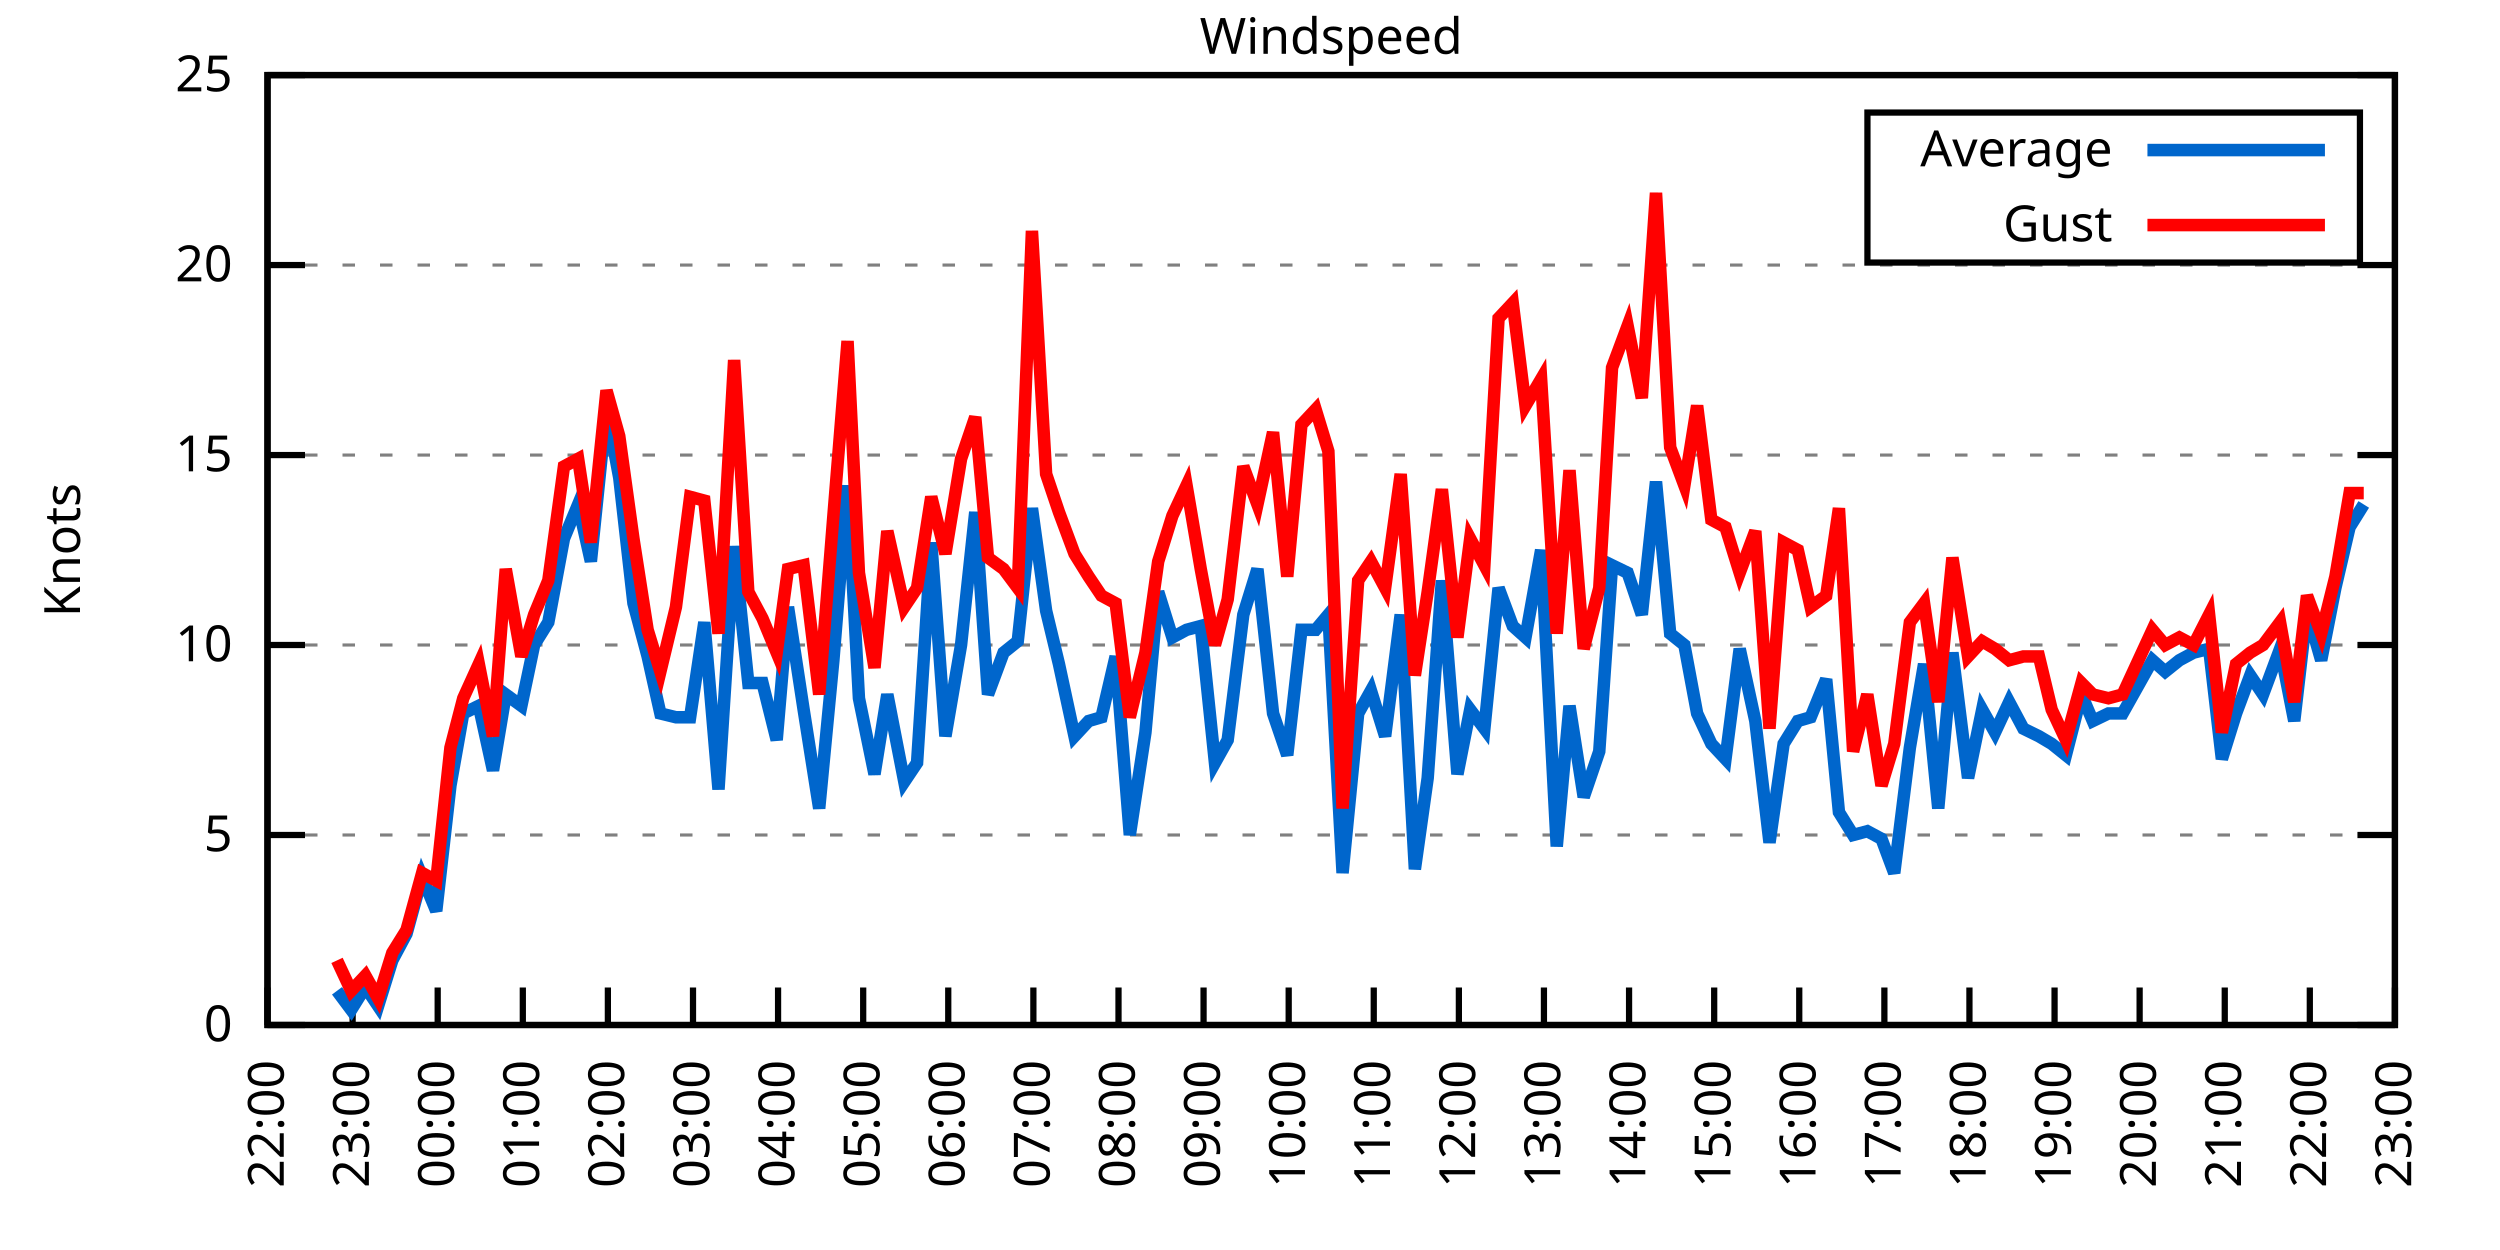
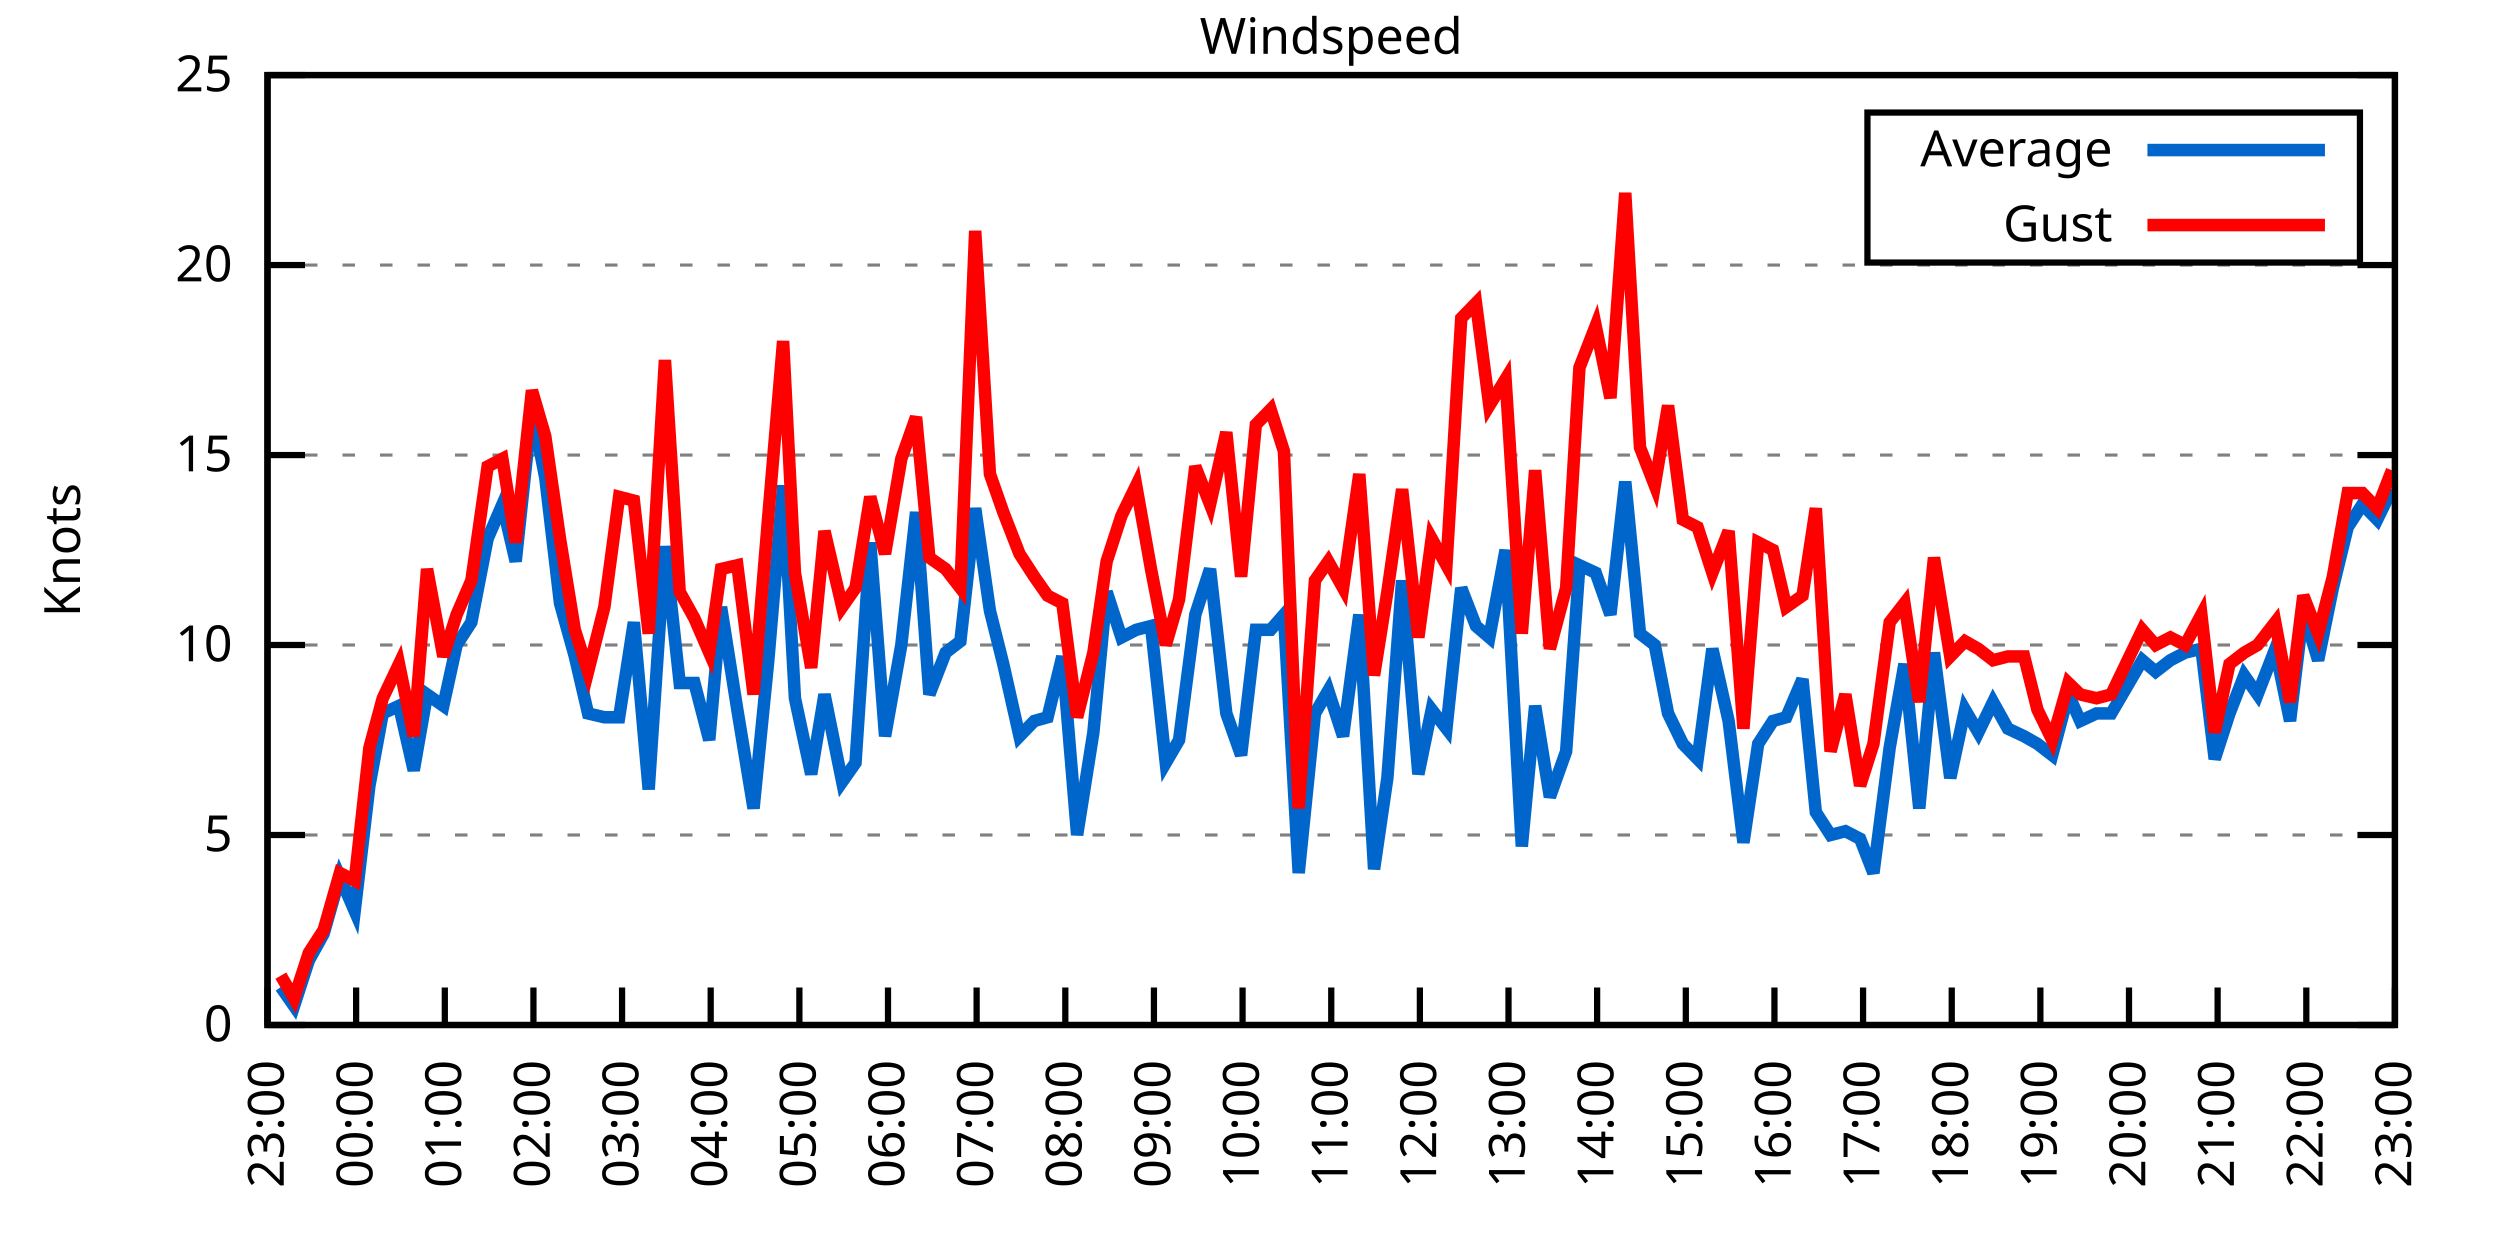
<svg xmlns="http://www.w3.org/2000/svg" xmlns:xlink="http://www.w3.org/1999/xlink" width="400" height="200" viewBox="0 0 400 200">
  <g id="gnuplot_canvas">
    <rect x="0" y="0" width="400" height="200" fill="none" />
    <defs>
      <circle id="gpDot" r="0.5" stroke-width="0.5" stroke="currentColor" />
      <path id="gpPt0" stroke-width="0.333" stroke="currentColor" d="M-1,0 h2 M0,-1 v2" />
      <path id="gpPt1" stroke-width="0.333" stroke="currentColor" d="M-1,-1 L1,1 M1,-1 L-1,1" />
      <path id="gpPt2" stroke-width="0.333" stroke="currentColor" d="M-1,0 L1,0 M0,-1 L0,1 M-1,-1 L1,1 M-1,1 L1,-1" />
      <rect id="gpPt3" stroke-width="0.333" stroke="currentColor" x="-1" y="-1" width="2" height="2" />
      <rect id="gpPt4" stroke-width="0.333" stroke="currentColor" fill="currentColor" x="-1" y="-1" width="2" height="2" />
      <circle id="gpPt5" stroke-width="0.333" stroke="currentColor" cx="0" cy="0" r="1" />
      <use xlink:href="#gpPt5" id="gpPt6" fill="currentColor" stroke="none" />
      <path id="gpPt7" stroke-width="0.333" stroke="currentColor" d="M0,-1.33 L-1.33,0.67 L1.33,0.67 z" />
      <use xlink:href="#gpPt7" id="gpPt8" fill="currentColor" stroke="none" />
      <use xlink:href="#gpPt7" id="gpPt9" stroke="currentColor" transform="rotate(180)" />
      <use xlink:href="#gpPt9" id="gpPt10" fill="currentColor" stroke="none" />
      <use xlink:href="#gpPt3" id="gpPt11" stroke="currentColor" transform="rotate(45)" />
      <use xlink:href="#gpPt11" id="gpPt12" fill="currentColor" stroke="none" />
      <path id="gpPt13" stroke-width="0.333" stroke="currentColor" d="M0,1.330 L1.265,0.411 L0.782,-1.067 L-0.782,-1.076 L-1.265,0.411 z" />
      <use xlink:href="#gpPt13" id="gpPt14" fill="currentColor" stroke="none" />
      <filter id="textbox" filterUnits="objectBoundingBox" x="0" y="0" height="1" width="1">
        <feFlood flood-color="white" flood-opacity="1" result="bgnd" />
        <feComposite in="SourceGraphic" in2="bgnd" operator="atop" />
      </filter>
      <filter id="greybox" filterUnits="objectBoundingBox" x="0" y="0" height="1" width="1">
        <feFlood flood-color="lightgrey" flood-opacity="1" result="grey" />
        <feComposite in="SourceGraphic" in2="grey" operator="atop" />
      </filter>
    </defs>
    <g fill="none" color="white" stroke="currentColor" stroke-width="1.00" stroke-linecap="butt" stroke-linejoin="miter">
</g>
    <g fill="none" color="black" stroke="currentColor" stroke-width="1.00" stroke-linecap="butt" stroke-linejoin="miter">
      <g stroke="none" shape-rendering="crispEdges">
        <polygon fill="rgb(255, 255, 255)" points="42.80,164.00 383.18,164.00 383.18,12.02 42.80,12.02 " />
      </g>
    </g>
    <g fill="none" color="black" stroke="currentColor" stroke-width="1.00" stroke-linecap="butt" stroke-linejoin="miter">
</g>
    <g fill="none" color="black" stroke="black" stroke-width="0.50" stroke-linecap="butt" stroke-linejoin="miter">
</g>
    <g fill="none" color="gray" stroke="currentColor" stroke-width="0.50" stroke-linecap="butt" stroke-linejoin="miter">
      <path stroke="gray" stroke-dasharray="2,4" class="gridline" d="M42.80,164.00 L383.19,164.00  " />
    </g>
    <g fill="none" color="gray" stroke="gray" stroke-width="1.00" stroke-linecap="butt" stroke-linejoin="miter">
</g>
    <g fill="none" color="black" stroke="currentColor" stroke-width="1.00" stroke-linecap="butt" stroke-linejoin="miter">
      <path stroke="black" d="M42.80,164.00 L48.80,164.00 M383.19,164.00 L377.19,164.00  " />
      <g transform="translate(37.20,166.60)" stroke="none" fill="black" font-family="Sans" font-size="8.00" text-anchor="end">
        <text>
          <tspan font-family="Sans"> 0</tspan>
        </text>
      </g>
    </g>
    <g fill="none" color="black" stroke="currentColor" stroke-width="1.00" stroke-linecap="butt" stroke-linejoin="miter">
</g>
    <g fill="none" color="black" stroke="black" stroke-width="0.50" stroke-linecap="butt" stroke-linejoin="miter">
</g>
    <g fill="none" color="gray" stroke="currentColor" stroke-width="0.50" stroke-linecap="butt" stroke-linejoin="miter">
      <path stroke="gray" stroke-dasharray="2,4" class="gridline" d="M42.80,133.60 L383.19,133.60  " />
    </g>
    <g fill="none" color="gray" stroke="gray" stroke-width="1.00" stroke-linecap="butt" stroke-linejoin="miter">
</g>
    <g fill="none" color="black" stroke="currentColor" stroke-width="1.00" stroke-linecap="butt" stroke-linejoin="miter">
      <path stroke="black" d="M42.80,133.60 L48.80,133.60 M383.19,133.60 L377.19,133.60  " />
      <g transform="translate(37.20,136.20)" stroke="none" fill="black" font-family="Sans" font-size="8.00" text-anchor="end">
        <text>
          <tspan font-family="Sans"> 5</tspan>
        </text>
      </g>
    </g>
    <g fill="none" color="black" stroke="currentColor" stroke-width="1.00" stroke-linecap="butt" stroke-linejoin="miter">
</g>
    <g fill="none" color="black" stroke="black" stroke-width="0.50" stroke-linecap="butt" stroke-linejoin="miter">
</g>
    <g fill="none" color="gray" stroke="currentColor" stroke-width="0.50" stroke-linecap="butt" stroke-linejoin="miter">
      <path stroke="gray" stroke-dasharray="2,4" class="gridline" d="M42.80,103.20 L383.19,103.20  " />
    </g>
    <g fill="none" color="gray" stroke="gray" stroke-width="1.00" stroke-linecap="butt" stroke-linejoin="miter">
</g>
    <g fill="none" color="black" stroke="currentColor" stroke-width="1.00" stroke-linecap="butt" stroke-linejoin="miter">
      <path stroke="black" d="M42.80,103.20 L48.80,103.20 M383.19,103.20 L377.19,103.20  " />
      <g transform="translate(37.20,105.80)" stroke="none" fill="black" font-family="Sans" font-size="8.00" text-anchor="end">
        <text>
          <tspan font-family="Sans"> 10</tspan>
        </text>
      </g>
    </g>
    <g fill="none" color="black" stroke="currentColor" stroke-width="1.00" stroke-linecap="butt" stroke-linejoin="miter">
</g>
    <g fill="none" color="black" stroke="black" stroke-width="0.50" stroke-linecap="butt" stroke-linejoin="miter">
</g>
    <g fill="none" color="gray" stroke="currentColor" stroke-width="0.50" stroke-linecap="butt" stroke-linejoin="miter">
      <path stroke="gray" stroke-dasharray="2,4" class="gridline" d="M42.80,72.81 L383.19,72.81  " />
    </g>
    <g fill="none" color="gray" stroke="gray" stroke-width="1.00" stroke-linecap="butt" stroke-linejoin="miter">
</g>
    <g fill="none" color="black" stroke="currentColor" stroke-width="1.00" stroke-linecap="butt" stroke-linejoin="miter">
      <path stroke="black" d="M42.80,72.81 L48.80,72.81 M383.19,72.81 L377.19,72.81  " />
      <g transform="translate(37.20,75.41)" stroke="none" fill="black" font-family="Sans" font-size="8.00" text-anchor="end">
        <text>
          <tspan font-family="Sans"> 15</tspan>
        </text>
      </g>
    </g>
    <g fill="none" color="black" stroke="currentColor" stroke-width="1.00" stroke-linecap="butt" stroke-linejoin="miter">
</g>
    <g fill="none" color="black" stroke="black" stroke-width="0.50" stroke-linecap="butt" stroke-linejoin="miter">
</g>
    <g fill="none" color="gray" stroke="currentColor" stroke-width="0.50" stroke-linecap="butt" stroke-linejoin="miter">
      <path stroke="gray" stroke-dasharray="2,4" class="gridline" d="M42.80,42.41 L383.19,42.41  " />
    </g>
    <g fill="none" color="gray" stroke="gray" stroke-width="1.00" stroke-linecap="butt" stroke-linejoin="miter">
</g>
    <g fill="none" color="black" stroke="currentColor" stroke-width="1.00" stroke-linecap="butt" stroke-linejoin="miter">
      <path stroke="black" d="M42.80,42.41 L48.80,42.41 M383.19,42.41 L377.19,42.41  " />
      <g transform="translate(37.20,45.01)" stroke="none" fill="black" font-family="Sans" font-size="8.00" text-anchor="end">
        <text>
          <tspan font-family="Sans"> 20</tspan>
        </text>
      </g>
    </g>
    <g fill="none" color="black" stroke="currentColor" stroke-width="1.00" stroke-linecap="butt" stroke-linejoin="miter">
</g>
    <g fill="none" color="black" stroke="black" stroke-width="0.50" stroke-linecap="butt" stroke-linejoin="miter">
</g>
    <g fill="none" color="gray" stroke="currentColor" stroke-width="0.50" stroke-linecap="butt" stroke-linejoin="miter">
      <path stroke="gray" stroke-dasharray="2,4" class="gridline" d="M42.80,12.01 L383.19,12.01  " />
    </g>
    <g fill="none" color="gray" stroke="gray" stroke-width="1.00" stroke-linecap="butt" stroke-linejoin="miter">
</g>
    <g fill="none" color="black" stroke="currentColor" stroke-width="1.00" stroke-linecap="butt" stroke-linejoin="miter">
      <path stroke="black" d="M42.80,12.01 L48.80,12.01 M383.19,12.01 L377.19,12.01  " />
      <g transform="translate(37.20,14.61)" stroke="none" fill="black" font-family="Sans" font-size="8.00" text-anchor="end">
        <text>
          <tspan font-family="Sans"> 25</tspan>
        </text>
      </g>
    </g>
    <g fill="none" color="black" stroke="currentColor" stroke-width="1.00" stroke-linecap="butt" stroke-linejoin="miter">
      <path stroke="black" d="M42.80,164.00 L42.80,158.00  " />
      <g transform="translate(45.40,169.60) rotate(270.00)" stroke="none" fill="black" font-family="Sans" font-size="8.00" text-anchor="end">
        <text>
-           <tspan font-family="Sans">22:00</tspan>
-         </text>
-       </g>
-     </g>
-     <g fill="none" color="black" stroke="currentColor" stroke-width="1.00" stroke-linecap="butt" stroke-linejoin="miter">
-       <path stroke="black" d="M56.42,164.00 L56.42,158.00  " />
-       <g transform="translate(59.02,169.60) rotate(270.00)" stroke="none" fill="black" font-family="Sans" font-size="8.00" text-anchor="end">
-         <text>
          <tspan font-family="Sans">23:00</tspan>
        </text>
      </g>
    </g>
    <g fill="none" color="black" stroke="currentColor" stroke-width="1.00" stroke-linecap="butt" stroke-linejoin="miter">
-       <path stroke="black" d="M70.03,164.00 L70.03,158.00  " />
-       <g transform="translate(72.63,169.60) rotate(270.00)" stroke="none" fill="black" font-family="Sans" font-size="8.00" text-anchor="end">
+       <path stroke="black" d="M56.98,164.00 L56.98,158.00  " />
+       <g transform="translate(59.58,169.60) rotate(270.00)" stroke="none" fill="black" font-family="Sans" font-size="8.00" text-anchor="end">
        <text>
          <tspan font-family="Sans">00:00</tspan>
        </text>
      </g>
    </g>
    <g fill="none" color="black" stroke="currentColor" stroke-width="1.00" stroke-linecap="butt" stroke-linejoin="miter">
-       <path stroke="black" d="M83.65,164.00 L83.65,158.00  " />
-       <g transform="translate(86.25,169.60) rotate(270.00)" stroke="none" fill="black" font-family="Sans" font-size="8.00" text-anchor="end">
+       <path stroke="black" d="M71.17,164.00 L71.17,158.00  " />
+       <g transform="translate(73.77,169.60) rotate(270.00)" stroke="none" fill="black" font-family="Sans" font-size="8.00" text-anchor="end">
        <text>
          <tspan font-family="Sans">01:00</tspan>
        </text>
      </g>
    </g>
    <g fill="none" color="black" stroke="currentColor" stroke-width="1.00" stroke-linecap="butt" stroke-linejoin="miter">
-       <path stroke="black" d="M97.26,164.00 L97.26,158.00  " />
-       <g transform="translate(99.86,169.60) rotate(270.00)" stroke="none" fill="black" font-family="Sans" font-size="8.00" text-anchor="end">
+       <path stroke="black" d="M85.35,164.00 L85.35,158.00  " />
+       <g transform="translate(87.95,169.60) rotate(270.00)" stroke="none" fill="black" font-family="Sans" font-size="8.00" text-anchor="end">
        <text>
          <tspan font-family="Sans">02:00</tspan>
        </text>
      </g>
    </g>
    <g fill="none" color="black" stroke="currentColor" stroke-width="1.00" stroke-linecap="butt" stroke-linejoin="miter">
-       <path stroke="black" d="M110.88,164.00 L110.88,158.00  " />
-       <g transform="translate(113.48,169.60) rotate(270.00)" stroke="none" fill="black" font-family="Sans" font-size="8.00" text-anchor="end">
+       <path stroke="black" d="M99.53,164.00 L99.53,158.00  " />
+       <g transform="translate(102.13,169.60) rotate(270.00)" stroke="none" fill="black" font-family="Sans" font-size="8.00" text-anchor="end">
        <text>
          <tspan font-family="Sans">03:00</tspan>
        </text>
      </g>
    </g>
    <g fill="none" color="black" stroke="currentColor" stroke-width="1.00" stroke-linecap="butt" stroke-linejoin="miter">
-       <path stroke="black" d="M124.49,164.00 L124.49,158.00  " />
-       <g transform="translate(127.09,169.60) rotate(270.00)" stroke="none" fill="black" font-family="Sans" font-size="8.00" text-anchor="end">
+       <path stroke="black" d="M113.71,164.00 L113.71,158.00  " />
+       <g transform="translate(116.31,169.60) rotate(270.00)" stroke="none" fill="black" font-family="Sans" font-size="8.00" text-anchor="end">
        <text>
          <tspan font-family="Sans">04:00</tspan>
        </text>
      </g>
    </g>
    <g fill="none" color="black" stroke="currentColor" stroke-width="1.00" stroke-linecap="butt" stroke-linejoin="miter">
-       <path stroke="black" d="M138.11,164.00 L138.11,158.00  " />
-       <g transform="translate(140.71,169.60) rotate(270.00)" stroke="none" fill="black" font-family="Sans" font-size="8.00" text-anchor="end">
+       <path stroke="black" d="M127.90,164.00 L127.90,158.00  " />
+       <g transform="translate(130.50,169.60) rotate(270.00)" stroke="none" fill="black" font-family="Sans" font-size="8.00" text-anchor="end">
        <text>
          <tspan font-family="Sans">05:00</tspan>
        </text>
      </g>
    </g>
    <g fill="none" color="black" stroke="currentColor" stroke-width="1.00" stroke-linecap="butt" stroke-linejoin="miter">
-       <path stroke="black" d="M151.72,164.00 L151.72,158.00  " />
-       <g transform="translate(154.32,169.60) rotate(270.00)" stroke="none" fill="black" font-family="Sans" font-size="8.00" text-anchor="end">
+       <path stroke="black" d="M142.08,164.00 L142.08,158.00  " />
+       <g transform="translate(144.68,169.60) rotate(270.00)" stroke="none" fill="black" font-family="Sans" font-size="8.00" text-anchor="end">
        <text>
          <tspan font-family="Sans">06:00</tspan>
        </text>
      </g>
    </g>
    <g fill="none" color="black" stroke="currentColor" stroke-width="1.00" stroke-linecap="butt" stroke-linejoin="miter">
-       <path stroke="black" d="M165.34,164.00 L165.34,158.00  " />
-       <g transform="translate(167.94,169.60) rotate(270.00)" stroke="none" fill="black" font-family="Sans" font-size="8.00" text-anchor="end">
+       <path stroke="black" d="M156.26,164.00 L156.26,158.00  " />
+       <g transform="translate(158.86,169.60) rotate(270.00)" stroke="none" fill="black" font-family="Sans" font-size="8.00" text-anchor="end">
        <text>
          <tspan font-family="Sans">07:00</tspan>
        </text>
      </g>
    </g>
    <g fill="none" color="black" stroke="currentColor" stroke-width="1.00" stroke-linecap="butt" stroke-linejoin="miter">
-       <path stroke="black" d="M178.96,164.00 L178.96,158.00  " />
-       <g transform="translate(181.56,169.60) rotate(270.00)" stroke="none" fill="black" font-family="Sans" font-size="8.00" text-anchor="end">
+       <path stroke="black" d="M170.45,164.00 L170.45,158.00  " />
+       <g transform="translate(173.05,169.60) rotate(270.00)" stroke="none" fill="black" font-family="Sans" font-size="8.00" text-anchor="end">
        <text>
          <tspan font-family="Sans">08:00</tspan>
        </text>
      </g>
    </g>
    <g fill="none" color="black" stroke="currentColor" stroke-width="1.00" stroke-linecap="butt" stroke-linejoin="miter">
-       <path stroke="black" d="M192.57,164.00 L192.57,158.00  " />
-       <g transform="translate(195.17,169.60) rotate(270.00)" stroke="none" fill="black" font-family="Sans" font-size="8.00" text-anchor="end">
+       <path stroke="black" d="M184.63,164.00 L184.63,158.00  " />
+       <g transform="translate(187.23,169.60) rotate(270.00)" stroke="none" fill="black" font-family="Sans" font-size="8.00" text-anchor="end">
        <text>
          <tspan font-family="Sans">09:00</tspan>
        </text>
      </g>
    </g>
    <g fill="none" color="black" stroke="currentColor" stroke-width="1.00" stroke-linecap="butt" stroke-linejoin="miter">
-       <path stroke="black" d="M206.19,164.00 L206.19,158.00  " />
-       <g transform="translate(208.79,169.60) rotate(270.00)" stroke="none" fill="black" font-family="Sans" font-size="8.00" text-anchor="end">
+       <path stroke="black" d="M198.81,164.00 L198.81,158.00  " />
+       <g transform="translate(201.41,169.60) rotate(270.00)" stroke="none" fill="black" font-family="Sans" font-size="8.00" text-anchor="end">
        <text>
          <tspan font-family="Sans">10:00</tspan>
        </text>
      </g>
    </g>
    <g fill="none" color="black" stroke="currentColor" stroke-width="1.00" stroke-linecap="butt" stroke-linejoin="miter">
-       <path stroke="black" d="M219.80,164.00 L219.80,158.00  " />
-       <g transform="translate(222.40,169.60) rotate(270.00)" stroke="none" fill="black" font-family="Sans" font-size="8.00" text-anchor="end">
+       <path stroke="black" d="M213.00,164.00 L213.00,158.00  " />
+       <g transform="translate(215.60,169.60) rotate(270.00)" stroke="none" fill="black" font-family="Sans" font-size="8.00" text-anchor="end">
        <text>
          <tspan font-family="Sans">11:00</tspan>
        </text>
      </g>
    </g>
    <g fill="none" color="black" stroke="currentColor" stroke-width="1.00" stroke-linecap="butt" stroke-linejoin="miter">
-       <path stroke="black" d="M233.42,164.00 L233.42,158.00  " />
-       <g transform="translate(236.02,169.60) rotate(270.00)" stroke="none" fill="black" font-family="Sans" font-size="8.00" text-anchor="end">
+       <path stroke="black" d="M227.18,164.00 L227.18,158.00  " />
+       <g transform="translate(229.78,169.60) rotate(270.00)" stroke="none" fill="black" font-family="Sans" font-size="8.00" text-anchor="end">
        <text>
          <tspan font-family="Sans">12:00</tspan>
        </text>
      </g>
    </g>
    <g fill="none" color="black" stroke="currentColor" stroke-width="1.00" stroke-linecap="butt" stroke-linejoin="miter">
-       <path stroke="black" d="M247.03,164.00 L247.03,158.00  " />
-       <g transform="translate(249.63,169.60) rotate(270.00)" stroke="none" fill="black" font-family="Sans" font-size="8.00" text-anchor="end">
+       <path stroke="black" d="M241.36,164.00 L241.36,158.00  " />
+       <g transform="translate(243.96,169.60) rotate(270.00)" stroke="none" fill="black" font-family="Sans" font-size="8.00" text-anchor="end">
        <text>
          <tspan font-family="Sans">13:00</tspan>
        </text>
      </g>
    </g>
    <g fill="none" color="black" stroke="currentColor" stroke-width="1.00" stroke-linecap="butt" stroke-linejoin="miter">
-       <path stroke="black" d="M260.65,164.00 L260.65,158.00  " />
-       <g transform="translate(263.25,169.60) rotate(270.00)" stroke="none" fill="black" font-family="Sans" font-size="8.00" text-anchor="end">
+       <path stroke="black" d="M255.54,164.00 L255.54,158.00  " />
+       <g transform="translate(258.14,169.60) rotate(270.00)" stroke="none" fill="black" font-family="Sans" font-size="8.00" text-anchor="end">
        <text>
          <tspan font-family="Sans">14:00</tspan>
        </text>
      </g>
    </g>
    <g fill="none" color="black" stroke="currentColor" stroke-width="1.00" stroke-linecap="butt" stroke-linejoin="miter">
-       <path stroke="black" d="M274.27,164.00 L274.27,158.00  " />
-       <g transform="translate(276.87,169.60) rotate(270.00)" stroke="none" fill="black" font-family="Sans" font-size="8.00" text-anchor="end">
+       <path stroke="black" d="M269.73,164.00 L269.73,158.00  " />
+       <g transform="translate(272.33,169.60) rotate(270.00)" stroke="none" fill="black" font-family="Sans" font-size="8.00" text-anchor="end">
        <text>
          <tspan font-family="Sans">15:00</tspan>
        </text>
      </g>
    </g>
    <g fill="none" color="black" stroke="currentColor" stroke-width="1.00" stroke-linecap="butt" stroke-linejoin="miter">
-       <path stroke="black" d="M287.88,164.00 L287.88,158.00  " />
-       <g transform="translate(290.48,169.60) rotate(270.00)" stroke="none" fill="black" font-family="Sans" font-size="8.00" text-anchor="end">
+       <path stroke="black" d="M283.91,164.00 L283.91,158.00  " />
+       <g transform="translate(286.51,169.60) rotate(270.00)" stroke="none" fill="black" font-family="Sans" font-size="8.00" text-anchor="end">
        <text>
          <tspan font-family="Sans">16:00</tspan>
        </text>
      </g>
    </g>
    <g fill="none" color="black" stroke="currentColor" stroke-width="1.00" stroke-linecap="butt" stroke-linejoin="miter">
-       <path stroke="black" d="M301.50,164.00 L301.50,158.00  " />
-       <g transform="translate(304.10,169.60) rotate(270.00)" stroke="none" fill="black" font-family="Sans" font-size="8.00" text-anchor="end">
+       <path stroke="black" d="M298.09,164.00 L298.09,158.00  " />
+       <g transform="translate(300.69,169.60) rotate(270.00)" stroke="none" fill="black" font-family="Sans" font-size="8.00" text-anchor="end">
        <text>
          <tspan font-family="Sans">17:00</tspan>
        </text>
      </g>
    </g>
    <g fill="none" color="black" stroke="currentColor" stroke-width="1.00" stroke-linecap="butt" stroke-linejoin="miter">
-       <path stroke="black" d="M315.11,164.00 L315.11,158.00  " />
-       <g transform="translate(317.71,169.60) rotate(270.00)" stroke="none" fill="black" font-family="Sans" font-size="8.00" text-anchor="end">
+       <path stroke="black" d="M312.28,164.00 L312.28,158.00  " />
+       <g transform="translate(314.88,169.60) rotate(270.00)" stroke="none" fill="black" font-family="Sans" font-size="8.00" text-anchor="end">
        <text>
          <tspan font-family="Sans">18:00</tspan>
        </text>
      </g>
    </g>
    <g fill="none" color="black" stroke="currentColor" stroke-width="1.00" stroke-linecap="butt" stroke-linejoin="miter">
-       <path stroke="black" d="M328.73,164.00 L328.73,158.00  " />
-       <g transform="translate(331.33,169.60) rotate(270.00)" stroke="none" fill="black" font-family="Sans" font-size="8.00" text-anchor="end">
+       <path stroke="black" d="M326.46,164.00 L326.46,158.00  " />
+       <g transform="translate(329.06,169.60) rotate(270.00)" stroke="none" fill="black" font-family="Sans" font-size="8.00" text-anchor="end">
        <text>
          <tspan font-family="Sans">19:00</tspan>
        </text>
      </g>
    </g>
    <g fill="none" color="black" stroke="currentColor" stroke-width="1.00" stroke-linecap="butt" stroke-linejoin="miter">
-       <path stroke="black" d="M342.34,164.00 L342.34,158.00  " />
-       <g transform="translate(344.94,169.60) rotate(270.00)" stroke="none" fill="black" font-family="Sans" font-size="8.00" text-anchor="end">
+       <path stroke="black" d="M340.64,164.00 L340.64,158.00  " />
+       <g transform="translate(343.24,169.60) rotate(270.00)" stroke="none" fill="black" font-family="Sans" font-size="8.00" text-anchor="end">
        <text>
          <tspan font-family="Sans">20:00</tspan>
        </text>
      </g>
    </g>
    <g fill="none" color="black" stroke="currentColor" stroke-width="1.00" stroke-linecap="butt" stroke-linejoin="miter">
-       <path stroke="black" d="M355.96,164.00 L355.96,158.00  " />
-       <g transform="translate(358.56,169.60) rotate(270.00)" stroke="none" fill="black" font-family="Sans" font-size="8.00" text-anchor="end">
+       <path stroke="black" d="M354.82,164.00 L354.82,158.00  " />
+       <g transform="translate(357.42,169.60) rotate(270.00)" stroke="none" fill="black" font-family="Sans" font-size="8.00" text-anchor="end">
        <text>
          <tspan font-family="Sans">21:00</tspan>
        </text>
      </g>
    </g>
    <g fill="none" color="black" stroke="currentColor" stroke-width="1.00" stroke-linecap="butt" stroke-linejoin="miter">
-       <path stroke="black" d="M369.57,164.00 L369.57,158.00  " />
-       <g transform="translate(372.17,169.60) rotate(270.00)" stroke="none" fill="black" font-family="Sans" font-size="8.00" text-anchor="end">
+       <path stroke="black" d="M369.01,164.00 L369.01,158.00  " />
+       <g transform="translate(371.61,169.60) rotate(270.00)" stroke="none" fill="black" font-family="Sans" font-size="8.00" text-anchor="end">
        <text>
          <tspan font-family="Sans">22:00</tspan>
        </text>
      </g>
    </g>
    <g fill="none" color="black" stroke="currentColor" stroke-width="1.00" stroke-linecap="butt" stroke-linejoin="miter">
      <path stroke="black" d="M383.19,164.00 L383.19,158.00  " />
      <g transform="translate(385.79,169.60) rotate(270.00)" stroke="none" fill="black" font-family="Sans" font-size="8.00" text-anchor="end">
        <text>
          <tspan font-family="Sans">23:00</tspan>
        </text>
      </g>
    </g>
    <g fill="none" color="black" stroke="currentColor" stroke-width="1.00" stroke-linecap="butt" stroke-linejoin="miter">
</g>
    <g fill="none" color="black" stroke="currentColor" stroke-width="1.00" stroke-linecap="butt" stroke-linejoin="miter">
      <path stroke="black" d="M42.80,12.01 L42.80,164.00 L383.19,164.00 L383.19,12.01 L42.80,12.01 Z  " />
    </g>
    <g fill="none" color="black" stroke="currentColor" stroke-width="1.00" stroke-linecap="butt" stroke-linejoin="miter">
</g>
    <g fill="none" color="black" stroke="currentColor" stroke-width="1.00" stroke-linecap="butt" stroke-linejoin="miter">
      <path stroke="black" d="M298.79,42.01 L298.79,18.01 L377.59,18.01 L377.59,42.01 L298.79,42.01 Z  " />
    </g>
    <g id="Windspeed_plot_1">
      <g fill="none" color="white" stroke="black" stroke-width="2.00" stroke-linecap="butt" stroke-linejoin="miter">
</g>
      <g fill="none" color="black" stroke="currentColor" stroke-width="2.00" stroke-linecap="butt" stroke-linejoin="miter">
        <g transform="translate(337.99,26.61)" stroke="none" fill="black" font-family="Sans" font-size="8.00" text-anchor="end">
          <text>
            <tspan font-family="Sans">Average</tspan>
          </text>
        </g>
      </g>
      <g fill="none" color="black" stroke="currentColor" stroke-width="2.00" stroke-linecap="butt" stroke-linejoin="miter">
-         <path stroke="rgb(  0, 102, 204)" d="M343.59,24.01 L371.99,24.01 M53.92,158.53 L56.19,161.57 L58.46,157.92 L60.50,160.96 L62.77,153.66 L65.04,149.41   L67.54,140.29 L69.80,145.76 L72.07,125.70 L74.12,114.15 L76.61,112.93 L78.88,123.27 L80.92,111.11 L83.42,112.93   L85.46,103.20 L87.73,99.56 L90.23,86.18 L92.50,80.71 L94.54,89.83 L97.04,65.51 L99.08,76.45 L101.35,96.52   L103.62,105.03 L105.66,114.15 L108.15,114.76 L110.42,114.76 L112.69,99.56 L114.96,126.31 L117.46,87.40 L119.73,109.28   L122.00,109.28 L124.27,118.40 L126.08,97.12 L128.58,113.54 L131.07,129.35 L133.34,105.64 L135.61,77.67 L137.43,111.72   L139.92,123.87 L141.97,111.11 L144.69,125.09 L146.73,122.05 L149.00,86.79 L151.27,117.80 L153.77,103.20 L156.04,81.93   L158.08,111.11 L160.57,104.42 L162.84,102.60 L165.11,81.32 L167.38,97.73 L169.43,106.24 L171.92,117.80 L174.19,115.36   L176.23,114.76 L178.50,105.03 L180.77,133.60 L183.27,117.19 L185.31,94.69 L187.58,101.99 L189.85,100.77 L192.12,100.16   L194.39,122.05 L196.43,118.40 L198.93,98.34 L201.19,91.04 L203.69,114.15 L205.96,120.83 L208.23,100.77 L210.50,100.77   L212.54,98.34 L214.81,139.68 L217.31,114.15 L219.35,110.50 L221.62,117.80 L224.11,98.34 L226.38,139.07 L228.43,124.48   L230.70,92.87 L233.19,123.87 L235.23,113.54 L237.50,116.58 L239.77,94.08 L242.04,100.16 L244.08,101.99 L246.58,88.00   L249.08,135.43 L251.12,112.93 L253.39,127.52 L255.88,120.23 L257.93,90.44 L260.42,91.65 L262.69,98.34 L264.96,77.06   L267.23,101.38 L269.50,103.20 L271.54,114.15 L273.81,119.01 L276.08,121.44 L278.35,103.81 L280.85,115.36 L283.12,134.82   L285.38,119.01 L287.65,115.36 L289.70,114.76 L292.19,108.68 L294.23,129.95 L296.50,133.60 L298.77,132.99 L301.04,134.21   L303.08,139.68 L305.58,119.62 L307.85,106.24 L310.12,129.35 L312.39,104.42 L314.89,124.48 L317.15,113.54 L319.20,117.19   L321.47,112.32 L323.74,116.58 L326.23,117.80 L328.27,119.01 L330.54,120.83 L333.04,111.11 L334.85,115.36 L337.35,114.15   L339.62,114.15 L344.39,105.64 L346.43,107.46 L348.70,105.64 L350.97,104.42 L353.46,103.81 L355.50,121.44 L357.77,114.15   L360.04,108.07 L362.09,111.11 L364.81,103.81 L367.08,115.36 L369.12,97.73 L371.39,105.64 L373.66,94.08 L375.93,84.36   L378.20,80.71  " />
+         <path stroke="rgb(  0, 102, 204)" d="M343.59,24.01 L371.99,24.01 M44.93,157.92 L47.05,160.96 L49.42,153.66 L51.78,149.41 L54.38,140.29 L56.75,145.76   L59.11,125.70 L61.24,114.15 L63.84,112.93 L66.20,123.27 L68.33,111.11 L70.93,112.93 L73.06,103.20 L75.42,99.56   L78.02,86.18 L80.38,80.71 L82.51,89.83 L85.11,65.51 L87.24,76.45 L89.60,96.52 L91.97,105.03 L94.09,114.15   L96.70,114.76 L99.06,114.76 L101.42,99.56 L103.79,126.31 L106.39,87.40 L108.75,109.28 L111.11,109.28 L113.48,118.40   L115.37,97.12 L117.97,113.54 L120.57,129.35 L122.93,105.64 L125.30,77.67 L127.19,111.72 L129.79,123.87 L131.92,111.11   L134.75,125.09 L136.88,122.05 L139.24,86.79 L141.61,117.80 L144.21,103.20 L146.57,81.93 L148.70,111.11 L151.30,104.42   L153.66,102.60 L156.03,81.32 L158.39,97.73 L160.52,106.24 L163.12,117.80 L165.48,115.36 L167.61,114.76 L169.97,105.03   L172.34,133.60 L174.94,117.19 L177.06,94.69 L179.43,101.99 L181.79,100.77 L184.16,100.16 L186.52,122.05 L188.65,118.40   L191.25,98.34 L193.61,91.04 L196.21,114.15 L198.58,120.83 L200.94,100.77 L203.30,100.77 L205.43,98.34 L207.79,139.68   L210.39,114.15 L212.52,110.50 L214.89,117.80 L217.49,98.34 L219.85,139.07 L221.98,124.48 L224.34,92.87 L226.94,123.87   L229.07,113.54 L231.43,116.58 L233.80,94.08 L236.16,100.16 L238.29,101.99 L240.89,88.00 L243.49,135.43 L245.62,112.93   L247.98,127.52 L250.58,120.23 L252.71,90.44 L255.31,91.65 L257.67,98.34 L260.04,77.06 L262.40,101.38 L264.76,103.20   L266.89,114.15 L269.25,119.01 L271.62,121.44 L273.98,103.81 L276.58,115.36 L278.95,134.82 L281.31,119.01 L283.67,115.36   L285.80,114.76 L288.40,108.68 L290.53,129.95 L292.89,133.60 L295.26,132.99 L297.62,134.21 L299.75,139.68 L302.35,119.62   L304.71,106.24 L307.08,129.35 L309.44,104.42 L312.04,124.48 L314.40,113.54 L316.53,117.19 L318.89,112.32 L321.26,116.58   L323.86,117.80 L325.99,119.01 L328.35,120.83 L330.95,111.11 L332.84,115.36 L335.44,114.15 L337.80,114.15 L342.77,105.64   L344.90,107.46 L347.26,105.64 L349.62,104.42 L352.22,103.81 L354.35,121.44 L356.72,114.15 L359.08,108.07 L361.21,111.11   L364.04,103.81 L366.41,115.36 L368.53,97.73 L370.90,105.64 L373.26,94.08 L375.63,84.36 L377.99,80.71 L380.35,83.14   L382.72,78.28  " />
      </g>
    </g>
    <g id="Windspeed_plot_2">
      <g fill="none" color="black" stroke="currentColor" stroke-width="2.00" stroke-linecap="butt" stroke-linejoin="miter">
        <g transform="translate(337.99,38.61)" stroke="none" fill="black" font-family="Sans" font-size="8.00" text-anchor="end">
          <text>
            <tspan font-family="Sans">Gust</tspan>
          </text>
        </g>
      </g>
      <g fill="none" color="black" stroke="currentColor" stroke-width="2.00" stroke-linecap="butt" stroke-linejoin="miter">
-         <path stroke="rgb(255,   0,   0)" d="M343.59,36.01 L371.99,36.01 M53.92,153.66 L56.19,158.53 L58.46,156.10 L60.50,159.74 L62.77,152.45 L65.04,148.80   L67.54,139.68 L69.80,140.90 L72.07,119.62 L74.12,111.72 L76.61,106.24 L78.88,117.80 L80.92,91.04 L83.42,105.03   L85.46,98.34 L87.73,92.87 L90.23,74.63 L92.50,73.41 L94.54,86.79 L97.04,62.47 L99.08,69.77 L101.35,86.18   L103.62,100.77 L105.66,107.46 L108.15,97.12 L110.42,79.49 L112.69,80.10 L114.96,101.38 L117.46,57.61 L119.73,94.69   L122.00,98.95 L124.27,104.42 L126.08,91.04 L128.58,90.44 L131.07,111.11 L133.34,82.53 L135.61,54.57 L137.43,91.65   L139.92,106.85 L141.97,84.97 L144.69,97.12 L146.73,94.08 L149.00,79.49 L151.27,88.61 L153.77,73.41 L156.04,66.73   L158.08,89.22 L160.57,91.04 L162.84,94.08 L165.11,36.94 L167.38,75.85 L169.43,81.93 L171.92,88.61 L174.19,92.26   L176.23,95.30 L178.50,96.52 L180.77,114.76 L183.27,104.42 L185.31,89.83 L187.58,82.53 L189.85,77.67 L192.12,91.04   L194.39,103.20 L196.43,95.91 L198.93,74.63 L201.19,80.71 L203.69,69.16 L205.96,92.26 L208.23,67.94 L210.50,65.51   L212.54,72.20 L214.81,129.35 L217.31,92.87 L219.35,89.83 L221.62,94.08 L224.11,75.85 L226.38,108.07 L228.43,94.69   L230.70,78.28 L233.19,101.99 L235.23,86.18 L237.50,90.44 L239.77,50.92 L242.04,48.49 L244.08,64.90 L246.58,60.65   L249.08,101.38 L251.12,75.24 L253.39,103.81 L255.88,94.08 L257.93,58.82 L260.42,52.14 L262.69,63.69 L264.96,30.86   L267.23,71.59 L269.50,77.67 L271.54,64.90 L273.81,83.14 L276.08,84.36 L278.35,91.65 L280.85,84.97 L283.12,116.58   L285.38,86.79 L287.65,88.00 L289.70,97.12 L292.19,95.30 L294.23,81.32 L296.50,120.23 L298.77,111.11 L301.04,125.70   L303.08,119.01 L305.58,99.56 L307.85,96.52 L310.12,112.32 L312.39,89.22 L314.89,105.03 L317.15,102.60 L319.20,103.81   L321.47,105.64 L323.74,105.03 L326.23,105.03 L328.27,113.54 L330.54,118.40 L333.04,109.28 L334.85,111.11 L337.35,111.72   L339.62,111.11 L344.39,100.77 L346.43,103.20 L348.70,101.99 L350.97,103.20 L353.46,98.34 L355.50,117.19 L357.77,106.24   L360.04,104.42 L362.09,103.20 L364.81,99.56 L367.08,112.32 L369.12,95.30 L371.39,101.38 L373.66,92.26 L375.93,78.89   L378.20,78.89  " />
+         <path stroke="rgb(255,   0,   0)" d="M343.59,36.01 L371.99,36.01 M44.93,156.10 L47.05,159.74 L49.42,152.45 L51.78,148.80 L54.38,139.68 L56.75,140.90   L59.11,119.62 L61.24,111.72 L63.84,106.24 L66.20,117.80 L68.33,91.04 L70.93,105.03 L73.06,98.34 L75.42,92.87   L78.02,74.63 L80.38,73.41 L82.51,86.79 L85.11,62.47 L87.24,69.77 L89.60,86.18 L91.97,100.77 L94.09,107.46   L96.70,97.12 L99.06,79.49 L101.42,80.10 L103.79,101.38 L106.39,57.61 L108.75,94.69 L111.11,98.95 L113.48,104.42   L115.37,91.04 L117.97,90.44 L120.57,111.11 L122.93,82.53 L125.30,54.57 L127.19,91.65 L129.79,106.85 L131.92,84.97   L134.75,97.12 L136.88,94.08 L139.24,79.49 L141.61,88.61 L144.21,73.41 L146.57,66.73 L148.70,89.22 L151.30,91.04   L153.66,94.08 L156.03,36.94 L158.39,75.85 L160.52,81.93 L163.12,88.61 L165.48,92.26 L167.61,95.30 L169.97,96.52   L172.34,114.76 L174.94,104.42 L177.06,89.83 L179.43,82.53 L181.79,77.67 L184.16,91.04 L186.52,103.20 L188.65,95.91   L191.25,74.63 L193.61,80.71 L196.21,69.16 L198.58,92.26 L200.94,67.94 L203.30,65.51 L205.43,72.20 L207.79,129.35   L210.39,92.87 L212.52,89.83 L214.89,94.08 L217.49,75.85 L219.85,108.07 L221.98,94.69 L224.34,78.28 L226.94,101.99   L229.07,86.18 L231.43,90.44 L233.80,50.92 L236.16,48.49 L238.29,64.90 L240.89,60.65 L243.49,101.38 L245.62,75.24   L247.98,103.81 L250.58,94.08 L252.71,58.82 L255.31,52.14 L257.67,63.69 L260.04,30.86 L262.40,71.59 L264.76,77.67   L266.89,64.90 L269.25,83.14 L271.62,84.36 L273.98,91.65 L276.58,84.97 L278.95,116.58 L281.31,86.79 L283.67,88.00   L285.80,97.12 L288.40,95.30 L290.53,81.32 L292.89,120.23 L295.26,111.11 L297.62,125.70 L299.75,119.01 L302.35,99.56   L304.71,96.52 L307.08,112.32 L309.44,89.22 L312.04,105.03 L314.40,102.60 L316.53,103.81 L318.89,105.64 L321.26,105.03   L323.86,105.03 L325.99,113.54 L328.35,118.40 L330.95,109.28 L332.84,111.11 L335.44,111.72 L337.80,111.11 L342.77,100.77   L344.90,103.20 L347.26,101.99 L349.62,103.20 L352.22,98.34 L354.35,117.19 L356.72,106.24 L359.08,104.42 L361.21,103.20   L364.04,99.56 L366.41,112.32 L368.53,95.30 L370.90,101.38 L373.26,92.26 L375.63,78.89 L377.99,78.89 L380.35,81.32   L382.72,75.24  " />
      </g>
    </g>
    <g fill="none" color="black" stroke="currentColor" stroke-width="2.00" stroke-linecap="butt" stroke-linejoin="miter">
</g>
    <g fill="none" color="black" stroke="black" stroke-width="1.00" stroke-linecap="butt" stroke-linejoin="miter">
</g>
    <g fill="none" color="black" stroke="currentColor" stroke-width="1.00" stroke-linecap="butt" stroke-linejoin="miter">
      <path stroke="black" d="M42.80,12.01 L42.80,164.00 L383.19,164.00 L383.19,12.01 L42.80,12.01 Z  " />
      <g transform="translate(12.80,88.01) rotate(270.00)" stroke="none" fill="black" font-family="Sans" font-size="8.00" text-anchor="middle">
        <text>
          <tspan font-family="Sans">Knots</tspan>
        </text>
      </g>
    </g>
    <g fill="none" color="black" stroke="currentColor" stroke-width="1.00" stroke-linecap="butt" stroke-linejoin="miter">
</g>
    <g fill="none" color="black" stroke="currentColor" stroke-width="1.00" stroke-linecap="butt" stroke-linejoin="miter">
      <g transform="translate(212.99,8.61)" stroke="none" fill="black" font-family="Sans" font-size="8.00" text-anchor="middle">
        <text>
          <tspan font-family="Sans">Windspeed</tspan>
        </text>
      </g>
    </g>
    <g fill="none" color="black" stroke="currentColor" stroke-width="1.00" stroke-linecap="butt" stroke-linejoin="miter">
</g>
  </g>
</svg>
